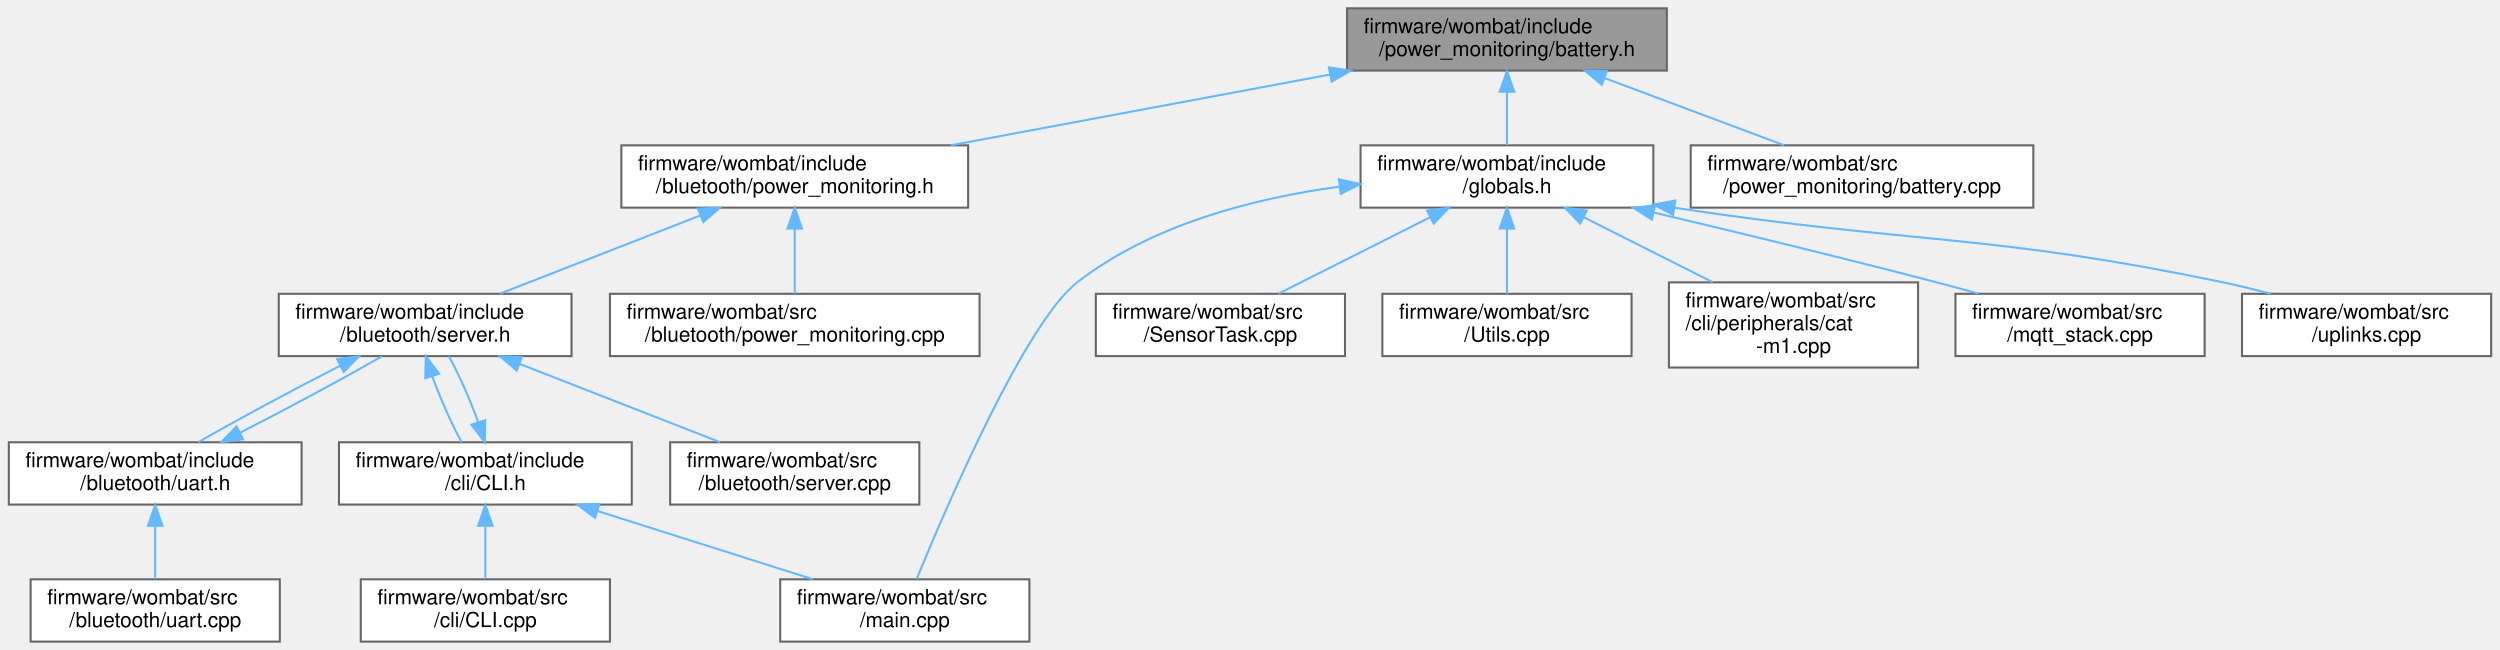
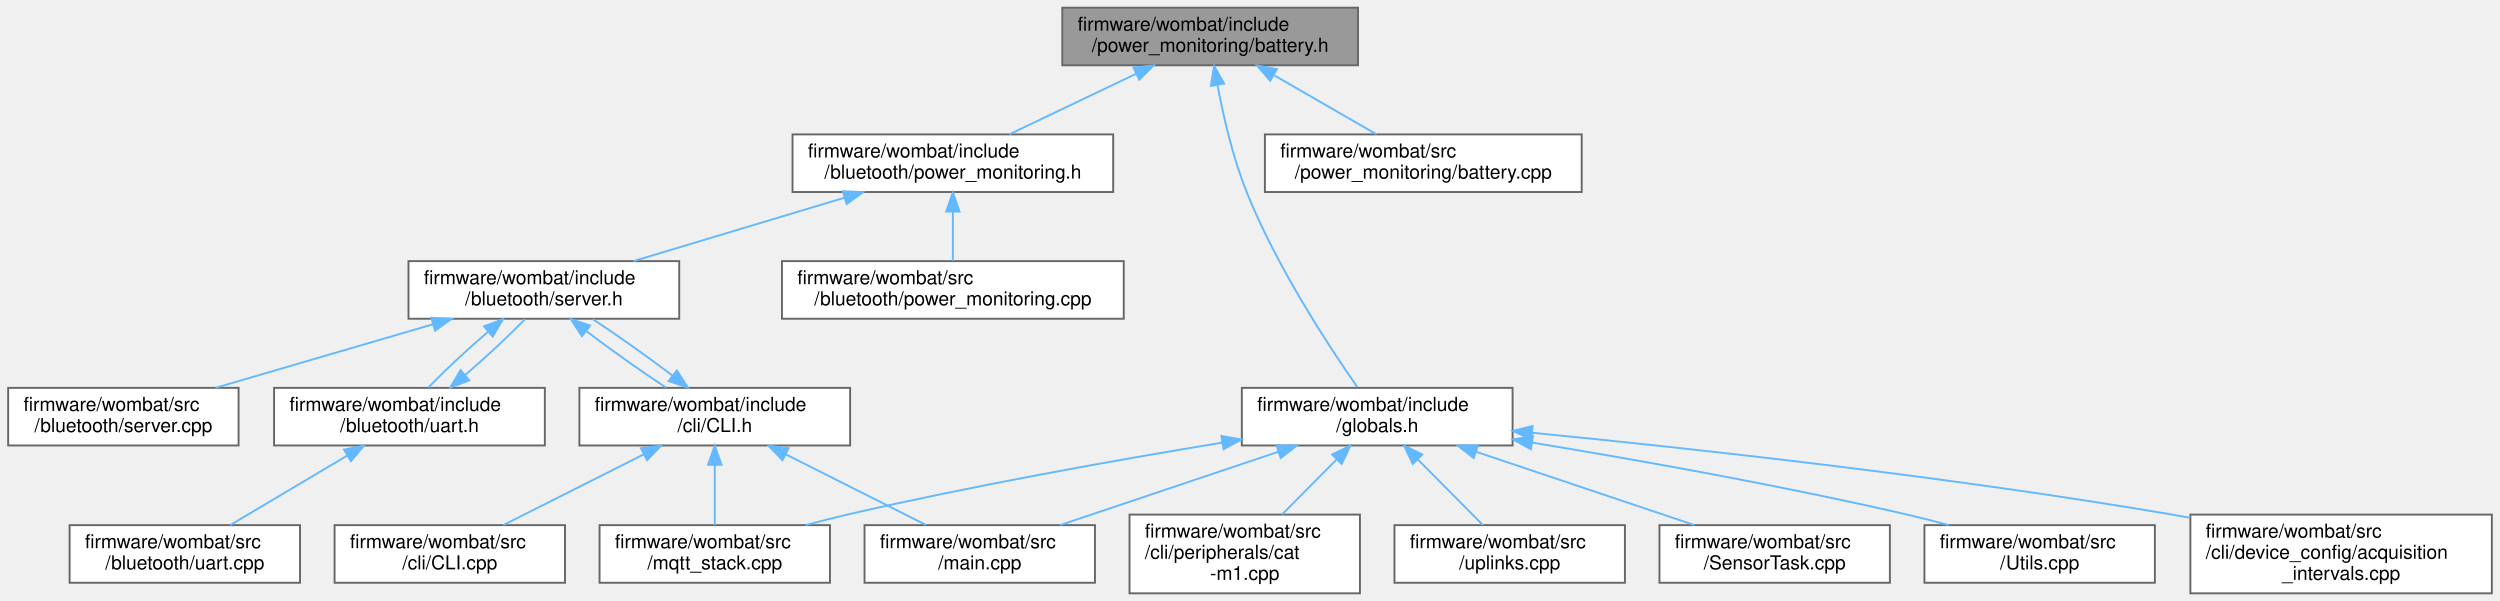
- <svg xmlns="http://www.w3.org/2000/svg" xmlns:xlink="http://www.w3.org/1999/xlink" width="1204pt" height="313pt" viewBox="0.00 0.00 1203.50 313.00">
+ <svg xmlns="http://www.w3.org/2000/svg" xmlns:xlink="http://www.w3.org/1999/xlink" width="1302pt" height="313pt" viewBox="0.00 0.00 1301.50 313.00">
  <g id="graph0" class="graph" transform="scale(1 1) rotate(0) translate(4 309)">
    <g id="node1" class="node">
      <g id="a_node1">
        <a xlink:title="Battery voltage and current monitoring using INA219 IC.">
-           <polygon fill="#999999" stroke="#666666" points="798.5,-305 644.5,-305 644.5,-275 798.5,-275 798.5,-305" />
-           <text text-anchor="start" x="652.5" y="-293" font-family="Helvetica,sans-Serif" font-size="10.00">firmware/wombat/include</text>
-           <text text-anchor="middle" x="721.5" y="-282" font-family="Helvetica,sans-Serif" font-size="10.00">/power_monitoring/battery.h</text>
+           <polygon fill="#999999" stroke="#666666" points="703,-305 549,-305 549,-275 703,-275 703,-305" />
+           <text text-anchor="start" x="557" y="-293" font-family="Helvetica,sans-Serif" font-size="10.00">firmware/wombat/include</text>
+           <text text-anchor="middle" x="626" y="-282" font-family="Helvetica,sans-Serif" font-size="10.00">/power_monitoring/battery.h</text>
        </a>
      </g>
    </g>
    <g id="node2" class="node">
      <g id="a_node2">
        <a xlink:href="power__monitoring_8h.html" target="_top" xlink:title="Setup BluetoothLE power monitoring information.">
-           <polygon fill="white" stroke="#666666" points="462,-239 295,-239 295,-209 462,-209 462,-239" />
-           <text text-anchor="start" x="303" y="-227" font-family="Helvetica,sans-Serif" font-size="10.00">firmware/wombat/include</text>
-           <text text-anchor="middle" x="378.5" y="-216" font-family="Helvetica,sans-Serif" font-size="10.00">/bluetooth/power_monitoring.h</text>
+           <polygon fill="white" stroke="#666666" points="575.5,-239 408.5,-239 408.5,-209 575.5,-209 575.5,-239" />
+           <text text-anchor="start" x="416.5" y="-227" font-family="Helvetica,sans-Serif" font-size="10.00">firmware/wombat/include</text>
+           <text text-anchor="middle" x="492" y="-216" font-family="Helvetica,sans-Serif" font-size="10.00">/bluetooth/power_monitoring.h</text>
        </a>
      </g>
    </g>
    <g id="edge1" class="edge">
-       <path fill="none" stroke="#63b8ff" d="M636.31,-273.11C580.24,-262.64 507.51,-249.07 453.6,-239.01" />
-       <polygon fill="#63b8ff" stroke="#63b8ff" points="635.75,-276.56 646.23,-274.95 637.04,-269.68 635.75,-276.56" />
-     </g>
-     <g id="node11" class="node">
-       <g id="a_node11">
+       <path fill="none" stroke="#63b8ff" d="M587.29,-270.51C566.27,-260.47 540.7,-248.26 521.34,-239.01" />
+       <polygon fill="#63b8ff" stroke="#63b8ff" points="586.06,-273.8 596.59,-274.95 589.08,-267.49 586.06,-273.8" />
+     </g>
+     <g id="node12" class="node">
+       <g id="a_node12">
        <a xlink:href="globals_8h.html" target="_top" xlink:title=" ">
-           <polygon fill="white" stroke="#666666" points="792,-239 651,-239 651,-209 792,-209 792,-239" />
-           <text text-anchor="start" x="659" y="-227" font-family="Helvetica,sans-Serif" font-size="10.00">firmware/wombat/include</text>
-           <text text-anchor="middle" x="721.5" y="-216" font-family="Helvetica,sans-Serif" font-size="10.00">/globals.h</text>
-         </a>
-       </g>
-     </g>
-     <g id="edge12" class="edge">
-       <path fill="none" stroke="#63b8ff" d="M721.5,-264.54C721.5,-255.96 721.5,-246.61 721.5,-239.16" />
-       <polygon fill="#63b8ff" stroke="#63b8ff" points="718,-264.8 721.5,-274.8 725,-264.8 718,-264.8" />
-     </g>
-     <g id="node17" class="node">
-       <g id="a_node17">
+           <polygon fill="white" stroke="#666666" points="783.5,-107 642.5,-107 642.5,-77 783.5,-77 783.5,-107" />
+           <text text-anchor="start" x="650.5" y="-95" font-family="Helvetica,sans-Serif" font-size="10.00">firmware/wombat/include</text>
+           <text text-anchor="middle" x="713" y="-84" font-family="Helvetica,sans-Serif" font-size="10.00">/globals.h</text>
+         </a>
+       </g>
+     </g>
+     <g id="edge13" class="edge">
+       <path fill="none" stroke="#63b8ff" d="M629.86,-264.51C632.88,-248.37 637.78,-226.98 645,-209 660.65,-170 687.91,-128.5 702.72,-107.29" />
+       <polygon fill="#63b8ff" stroke="#63b8ff" points="626.35,-264.28 628.07,-274.74 633.25,-265.49 626.35,-264.28" />
+     </g>
+     <g id="node18" class="node">
+       <g id="a_node18">
        <a xlink:href="battery_8cpp.html" target="_top" xlink:title="Battery voltage and current monitoring using INA219 IC.">
-           <polygon fill="white" stroke="#666666" points="975,-239 810,-239 810,-209 975,-209 975,-239" />
-           <text text-anchor="start" x="818" y="-227" font-family="Helvetica,sans-Serif" font-size="10.00">firmware/wombat/src</text>
-           <text text-anchor="middle" x="892.5" y="-216" font-family="Helvetica,sans-Serif" font-size="10.00">/power_monitoring/battery.cpp</text>
-         </a>
-       </g>
-     </g>
-     <g id="edge19" class="edge">
-       <path fill="none" stroke="#63b8ff" d="M768.73,-271.32C795.95,-261.14 829.69,-248.51 855.06,-239.01" />
-       <polygon fill="#63b8ff" stroke="#63b8ff" points="767.17,-268.17 759.03,-274.95 769.62,-274.73 767.17,-268.17" />
+           <polygon fill="white" stroke="#666666" points="819.5,-239 654.5,-239 654.5,-209 819.5,-209 819.5,-239" />
+           <text text-anchor="start" x="662.5" y="-227" font-family="Helvetica,sans-Serif" font-size="10.00">firmware/wombat/src</text>
+           <text text-anchor="middle" x="737" y="-216" font-family="Helvetica,sans-Serif" font-size="10.00">/power_monitoring/battery.cpp</text>
+         </a>
+       </g>
+     </g>
+     <g id="edge21" class="edge">
+       <path fill="none" stroke="#63b8ff" d="M659.48,-269.69C676.62,-259.82 697.09,-248.01 712.7,-239.01" />
+       <polygon fill="#63b8ff" stroke="#63b8ff" points="657.27,-266.93 650.36,-274.95 660.77,-272.99 657.27,-266.93" />
    </g>
    <g id="node3" class="node">
      <g id="a_node3">
        <a xlink:href="server_8h.html" target="_top" xlink:title="Handle the setup and maintenance of the BLE server and connected clients.">
-           <polygon fill="white" stroke="#666666" points="271,-167.5 130,-167.5 130,-137.5 271,-137.5 271,-167.5" />
-           <text text-anchor="start" x="138" y="-155.5" font-family="Helvetica,sans-Serif" font-size="10.00">firmware/wombat/include</text>
-           <text text-anchor="middle" x="200.5" y="-144.5" font-family="Helvetica,sans-Serif" font-size="10.00">/bluetooth/server.h</text>
+           <polygon fill="white" stroke="#666666" points="349.5,-173 208.5,-173 208.5,-143 349.5,-143 349.5,-173" />
+           <text text-anchor="start" x="216.5" y="-161" font-family="Helvetica,sans-Serif" font-size="10.00">firmware/wombat/include</text>
+           <text text-anchor="middle" x="279" y="-150" font-family="Helvetica,sans-Serif" font-size="10.00">/bluetooth/server.h</text>
        </a>
      </g>
    </g>
    <g id="edge2" class="edge">
-       <path fill="none" stroke="#63b8ff" d="M333.07,-205.26C303.08,-193.55 264.32,-178.42 236.47,-167.54" />
-       <polygon fill="#63b8ff" stroke="#63b8ff" points="331.89,-208.56 342.48,-208.94 334.44,-202.04 331.89,-208.56" />
-     </g>
-     <g id="node10" class="node">
-       <g id="a_node10">
+       <path fill="none" stroke="#63b8ff" d="M435.39,-205.99C401.11,-195.69 357.93,-182.72 325.63,-173.01" />
+       <polygon fill="#63b8ff" stroke="#63b8ff" points="434.67,-209.43 445.26,-208.95 436.69,-202.73 434.67,-209.43" />
+     </g>
+     <g id="node11" class="node">
+       <g id="a_node11">
        <a xlink:href="power__monitoring_8cpp.html" target="_top" xlink:title="BluetoothLE power monitoring service setup and attached to BLE server.">
-           <polygon fill="white" stroke="#666666" points="467.5,-167.5 289.5,-167.5 289.5,-137.5 467.5,-137.5 467.5,-167.5" />
-           <text text-anchor="start" x="297.5" y="-155.5" font-family="Helvetica,sans-Serif" font-size="10.00">firmware/wombat/src</text>
-           <text text-anchor="middle" x="378.5" y="-144.5" font-family="Helvetica,sans-Serif" font-size="10.00">/bluetooth/power_monitoring.cpp</text>
-         </a>
-       </g>
-     </g>
-     <g id="edge11" class="edge">
-       <path fill="none" stroke="#63b8ff" d="M378.5,-198.75C378.5,-188.31 378.5,-176.49 378.5,-167.54" />
-       <polygon fill="#63b8ff" stroke="#63b8ff" points="375,-198.94 378.5,-208.94 382,-198.94 375,-198.94" />
+           <polygon fill="white" stroke="#666666" points="581,-173 403,-173 403,-143 581,-143 581,-173" />
+           <text text-anchor="start" x="411" y="-161" font-family="Helvetica,sans-Serif" font-size="10.00">firmware/wombat/src</text>
+           <text text-anchor="middle" x="492" y="-150" font-family="Helvetica,sans-Serif" font-size="10.00">/bluetooth/power_monitoring.cpp</text>
+         </a>
+       </g>
+     </g>
+     <g id="edge12" class="edge">
+       <path fill="none" stroke="#63b8ff" d="M492,-198.54C492,-189.96 492,-180.61 492,-173.16" />
+       <polygon fill="#63b8ff" stroke="#63b8ff" points="488.5,-198.8 492,-208.8 495.5,-198.8 488.5,-198.8" />
    </g>
    <g id="node4" class="node">
      <g id="a_node4">
        <a xlink:href="uart_8h.html" target="_top" xlink:title="BluetoothLE UART service setup and handling.">
-           <polygon fill="white" stroke="#666666" points="141,-96 0,-96 0,-66 141,-66 141,-96" />
-           <text text-anchor="start" x="8" y="-84" font-family="Helvetica,sans-Serif" font-size="10.00">firmware/wombat/include</text>
-           <text text-anchor="middle" x="70.5" y="-73" font-family="Helvetica,sans-Serif" font-size="10.00">/bluetooth/uart.h</text>
+           <polygon fill="white" stroke="#666666" points="279.5,-107 138.5,-107 138.5,-77 279.5,-77 279.5,-107" />
+           <text text-anchor="start" x="146.5" y="-95" font-family="Helvetica,sans-Serif" font-size="10.00">firmware/wombat/include</text>
+           <text text-anchor="middle" x="209" y="-84" font-family="Helvetica,sans-Serif" font-size="10.00">/bluetooth/uart.h</text>
        </a>
      </g>
    </g>
    <g id="edge3" class="edge">
-       <path fill="none" stroke="#63b8ff" d="M159.54,-132.84C136.82,-121.27 109.63,-106.64 91.22,-96.04" />
-       <polygon fill="#63b8ff" stroke="#63b8ff" points="158.14,-136.06 168.64,-137.44 161.29,-129.81 158.14,-136.06" />
+       <path fill="none" stroke="#63b8ff" d="M249.88,-136.2C238.82,-126.7 226.99,-115.69 218.78,-107.16" />
+       <polygon fill="#63b8ff" stroke="#63b8ff" points="247.83,-139.05 257.74,-142.8 252.33,-133.69 247.83,-139.05" />
    </g>
    <g id="node6" class="node">
      <g id="a_node6">
        <a xlink:href="_c_l_i_8h.html" target="_top" xlink:title="FreeRTOS CLI handler.">
-           <polygon fill="white" stroke="#666666" points="300,-96 159,-96 159,-66 300,-66 300,-96" />
-           <text text-anchor="start" x="167" y="-84" font-family="Helvetica,sans-Serif" font-size="10.00">firmware/wombat/include</text>
-           <text text-anchor="middle" x="229.5" y="-73" font-family="Helvetica,sans-Serif" font-size="10.00">/cli/CLI.h</text>
+           <polygon fill="white" stroke="#666666" points="438.5,-107 297.5,-107 297.5,-77 438.5,-77 438.5,-107" />
+           <text text-anchor="start" x="305.5" y="-95" font-family="Helvetica,sans-Serif" font-size="10.00">firmware/wombat/include</text>
+           <text text-anchor="middle" x="368" y="-84" font-family="Helvetica,sans-Serif" font-size="10.00">/cli/CLI.h</text>
        </a>
      </g>
    </g>
    <g id="edge6" class="edge">
-       <path fill="none" stroke="#63b8ff" d="M203.91,-127.9C207.71,-117.31 213.07,-105.18 218.09,-96.04" />
-       <polygon fill="#63b8ff" stroke="#63b8ff" points="200.58,-126.84 200.82,-137.44 207.24,-129.01 200.58,-126.84" />
-     </g>
-     <g id="node9" class="node">
-       <g id="a_node9">
+       <path fill="none" stroke="#63b8ff" d="M301.19,-136.48C313.79,-126.91 329.5,-115.77 342.59,-107.16" />
+       <polygon fill="#63b8ff" stroke="#63b8ff" points="298.8,-133.91 293.03,-142.8 303.08,-139.44 298.8,-133.91" />
+     </g>
+     <g id="node10" class="node">
+       <g id="a_node10">
        <a xlink:href="server_8cpp.html" target="_top" xlink:title="Setup and start BluetoothLE server.">
-           <polygon fill="white" stroke="#666666" points="438.5,-96 318.5,-96 318.5,-66 438.5,-66 438.5,-96" />
-           <text text-anchor="start" x="326.5" y="-84" font-family="Helvetica,sans-Serif" font-size="10.00">firmware/wombat/src</text>
-           <text text-anchor="middle" x="378.5" y="-73" font-family="Helvetica,sans-Serif" font-size="10.00">/bluetooth/server.cpp</text>
-         </a>
-       </g>
-     </g>
-     <g id="edge10" class="edge">
-       <path fill="none" stroke="#63b8ff" d="M245.93,-133.76C275.92,-122.05 314.68,-106.92 342.53,-96.04" />
-       <polygon fill="#63b8ff" stroke="#63b8ff" points="244.56,-130.54 236.52,-137.44 247.11,-137.06 244.56,-130.54" />
+           <polygon fill="white" stroke="#666666" points="120,-107 0,-107 0,-77 120,-77 120,-107" />
+           <text text-anchor="start" x="8" y="-95" font-family="Helvetica,sans-Serif" font-size="10.00">firmware/wombat/src</text>
+           <text text-anchor="middle" x="60" y="-84" font-family="Helvetica,sans-Serif" font-size="10.00">/bluetooth/server.cpp</text>
+         </a>
+       </g>
+     </g>
+     <g id="edge11" class="edge">
+       <path fill="none" stroke="#63b8ff" d="M221.24,-140.12C185.93,-129.8 141.3,-116.76 107.95,-107.01" />
+       <polygon fill="#63b8ff" stroke="#63b8ff" points="220.36,-143.51 230.94,-142.95 222.32,-136.79 220.36,-143.51" />
    </g>
    <g id="edge4" class="edge">
-       <path fill="none" stroke="#63b8ff" d="M111.41,-100.63C134.12,-112.2 161.33,-126.84 179.74,-137.44" />
-       <polygon fill="#63b8ff" stroke="#63b8ff" points="112.82,-97.42 102.31,-96.04 109.67,-103.67 112.82,-97.42" />
+       <path fill="none" stroke="#63b8ff" d="M238.07,-113.75C249.13,-123.25 260.96,-134.26 269.18,-142.8" />
+       <polygon fill="#63b8ff" stroke="#63b8ff" points="240.12,-110.91 230.21,-107.16 235.62,-116.27 240.12,-110.91" />
    </g>
    <g id="node5" class="node">
      <g id="a_node5">
        <a xlink:href="uart_8cpp.html" target="_top" xlink:title="BluetoothLE UART service setup and handling.">
-           <polygon fill="white" stroke="#666666" points="130.5,-30 10.5,-30 10.5,0 130.5,0 130.5,-30" />
-           <text text-anchor="start" x="18.5" y="-18" font-family="Helvetica,sans-Serif" font-size="10.00">firmware/wombat/src</text>
-           <text text-anchor="middle" x="70.5" y="-7" font-family="Helvetica,sans-Serif" font-size="10.00">/bluetooth/uart.cpp</text>
+           <polygon fill="white" stroke="#666666" points="152,-35.5 32,-35.5 32,-5.5 152,-5.5 152,-35.5" />
+           <text text-anchor="start" x="40" y="-23.5" font-family="Helvetica,sans-Serif" font-size="10.00">firmware/wombat/src</text>
+           <text text-anchor="middle" x="92" y="-12.5" font-family="Helvetica,sans-Serif" font-size="10.00">/bluetooth/uart.cpp</text>
        </a>
      </g>
    </g>
    <g id="edge5" class="edge">
-       <path fill="none" stroke="#63b8ff" d="M70.5,-55.54C70.5,-46.96 70.5,-37.61 70.5,-30.16" />
-       <polygon fill="#63b8ff" stroke="#63b8ff" points="67,-55.8 70.5,-65.8 74,-55.8 67,-55.8" />
+       <path fill="none" stroke="#63b8ff" d="M176.55,-71.72C157.23,-60.25 133.16,-45.95 115.64,-35.54" />
+       <polygon fill="#63b8ff" stroke="#63b8ff" points="174.94,-74.84 185.32,-76.94 178.51,-68.82 174.94,-74.84" />
    </g>
    <g id="edge7" class="edge">
-       <path fill="none" stroke="#63b8ff" d="M226.09,-105.57C222.3,-116.16 216.94,-128.3 211.92,-137.44" />
-       <polygon fill="#63b8ff" stroke="#63b8ff" points="229.43,-106.64 229.19,-96.04 222.77,-104.47 229.43,-106.64" />
+       <path fill="none" stroke="#63b8ff" d="M345.87,-113.48C333.28,-123.04 317.57,-134.18 304.47,-142.8" />
+       <polygon fill="#63b8ff" stroke="#63b8ff" points="348.26,-116.06 354.02,-107.16 343.97,-110.52 348.26,-116.06" />
    </g>
    <g id="node7" class="node">
      <g id="a_node7">
        <a xlink:href="_c_l_i_8cpp.html" target="_top" xlink:title="FreeRTOS CLI handler.">
-           <polygon fill="white" stroke="#666666" points="289.5,-30 169.5,-30 169.5,0 289.5,0 289.5,-30" />
-           <text text-anchor="start" x="177.5" y="-18" font-family="Helvetica,sans-Serif" font-size="10.00">firmware/wombat/src</text>
-           <text text-anchor="middle" x="229.5" y="-7" font-family="Helvetica,sans-Serif" font-size="10.00">/cli/CLI.cpp</text>
+           <polygon fill="white" stroke="#666666" points="290,-35.5 170,-35.5 170,-5.5 290,-5.5 290,-35.5" />
+           <text text-anchor="start" x="178" y="-23.5" font-family="Helvetica,sans-Serif" font-size="10.00">firmware/wombat/src</text>
+           <text text-anchor="middle" x="230" y="-12.5" font-family="Helvetica,sans-Serif" font-size="10.00">/cli/CLI.cpp</text>
        </a>
      </g>
    </g>
    <g id="edge8" class="edge">
-       <path fill="none" stroke="#63b8ff" d="M229.5,-55.54C229.5,-46.96 229.5,-37.61 229.5,-30.16" />
-       <polygon fill="#63b8ff" stroke="#63b8ff" points="226,-55.8 229.5,-65.8 233,-55.8 226,-55.8" />
+       <path fill="none" stroke="#63b8ff" d="M330.96,-72.34C307.97,-60.77 278.92,-46.14 257.88,-35.54" />
+       <polygon fill="#63b8ff" stroke="#63b8ff" points="329.57,-75.56 340.07,-76.94 332.72,-69.31 329.57,-75.56" />
    </g>
    <g id="node8" class="node">
      <g id="a_node8">
        <a xlink:href="main_8cpp.html" target="_top" xlink:title=" ">
-           <polygon fill="white" stroke="#666666" points="491.5,-30 371.5,-30 371.5,0 491.5,0 491.5,-30" />
-           <text text-anchor="start" x="379.5" y="-18" font-family="Helvetica,sans-Serif" font-size="10.00">firmware/wombat/src</text>
-           <text text-anchor="middle" x="431.5" y="-7" font-family="Helvetica,sans-Serif" font-size="10.00">/main.cpp</text>
+           <polygon fill="white" stroke="#666666" points="566,-35.5 446,-35.5 446,-5.5 566,-5.5 566,-35.5" />
+           <text text-anchor="start" x="454" y="-23.5" font-family="Helvetica,sans-Serif" font-size="10.00">firmware/wombat/src</text>
+           <text text-anchor="middle" x="506" y="-12.5" font-family="Helvetica,sans-Serif" font-size="10.00">/main.cpp</text>
        </a>
      </g>
    </g>
    <g id="edge9" class="edge">
-       <path fill="none" stroke="#63b8ff" d="M283.61,-62.86C316.05,-52.58 356.77,-39.68 387.27,-30.01" />
-       <polygon fill="#63b8ff" stroke="#63b8ff" points="282.31,-59.6 273.83,-65.95 284.42,-66.27 282.31,-59.6" />
-     </g>
-     <g id="edge16" class="edge">
-       <path fill="none" stroke="#63b8ff" d="M640.88,-219.12C599.49,-213.51 550.37,-200.88 514.5,-173 489.61,-153.65 451.52,-65.03 437.2,-30.16" />
-       <polygon fill="#63b8ff" stroke="#63b8ff" points="640.59,-222.61 650.95,-220.36 641.45,-215.66 640.59,-222.61" />
-     </g>
-     <g id="node12" class="node">
-       <g id="a_node12">
-         <a xlink:href="_sensor_task_8cpp.html" target="_top" xlink:title=" ">
-           <polygon fill="white" stroke="#666666" points="643.5,-167.5 523.5,-167.5 523.5,-137.5 643.5,-137.5 643.5,-167.5" />
-           <text text-anchor="start" x="531.5" y="-155.5" font-family="Helvetica,sans-Serif" font-size="10.00">firmware/wombat/src</text>
-           <text text-anchor="middle" x="583.5" y="-144.5" font-family="Helvetica,sans-Serif" font-size="10.00">/SensorTask.cpp</text>
-         </a>
-       </g>
-     </g>
-     <g id="edge13" class="edge">
-       <path fill="none" stroke="#63b8ff" d="M684.46,-204.34C661.47,-192.77 632.42,-178.14 611.38,-167.54" />
-       <polygon fill="#63b8ff" stroke="#63b8ff" points="683.07,-207.56 693.57,-208.94 686.22,-201.31 683.07,-207.56" />
+       <path fill="none" stroke="#63b8ff" d="M405.04,-72.34C428.03,-60.77 457.08,-46.14 478.12,-35.54" />
+       <polygon fill="#63b8ff" stroke="#63b8ff" points="403.28,-69.31 395.93,-76.94 406.43,-75.56 403.28,-69.31" />
+     </g>
+     <g id="node9" class="node">
+       <g id="a_node9">
+         <a xlink:href="mqtt__stack_8cpp.html" target="_top" xlink:title=" ">
+           <polygon fill="white" stroke="#666666" points="428,-35.5 308,-35.5 308,-5.5 428,-5.5 428,-35.5" />
+           <text text-anchor="start" x="316" y="-23.5" font-family="Helvetica,sans-Serif" font-size="10.00">firmware/wombat/src</text>
+           <text text-anchor="middle" x="368" y="-12.5" font-family="Helvetica,sans-Serif" font-size="10.00">/mqtt_stack.cpp</text>
+         </a>
+       </g>
+     </g>
+     <g id="edge10" class="edge">
+       <path fill="none" stroke="#63b8ff" d="M368,-66.75C368,-56.31 368,-44.49 368,-35.54" />
+       <polygon fill="#63b8ff" stroke="#63b8ff" points="364.5,-66.94 368,-76.94 371.5,-66.94 364.5,-66.94" />
+     </g>
+     <g id="edge18" class="edge">
+       <path fill="none" stroke="#63b8ff" d="M661.53,-73.72C626.46,-61.95 580.64,-46.56 547.83,-35.54" />
+       <polygon fill="#63b8ff" stroke="#63b8ff" points="660.52,-77.07 671.11,-76.94 662.74,-70.43 660.52,-77.07" />
+     </g>
+     <g id="edge19" class="edge">
+       <path fill="none" stroke="#63b8ff" d="M632.2,-78.47C576.96,-69.38 502.21,-56.08 437,-41 429.97,-39.37 422.58,-37.48 415.36,-35.53" />
+       <polygon fill="#63b8ff" stroke="#63b8ff" points="631.85,-81.96 642.28,-80.11 632.98,-75.05 631.85,-81.96" />
    </g>
    <g id="node13" class="node">
      <g id="a_node13">
-         <a xlink:href="_utils_8cpp.html" target="_top" xlink:title=" ">
-           <polygon fill="white" stroke="#666666" points="781.5,-167.5 661.5,-167.5 661.5,-137.5 781.5,-137.5 781.5,-167.5" />
-           <text text-anchor="start" x="669.5" y="-155.5" font-family="Helvetica,sans-Serif" font-size="10.00">firmware/wombat/src</text>
-           <text text-anchor="middle" x="721.5" y="-144.5" font-family="Helvetica,sans-Serif" font-size="10.00">/Utils.cpp</text>
+         <a xlink:href="_sensor_task_8cpp.html" target="_top" xlink:title=" ">
+           <polygon fill="white" stroke="#666666" points="980,-35.5 860,-35.5 860,-5.5 980,-5.5 980,-35.5" />
+           <text text-anchor="start" x="868" y="-23.5" font-family="Helvetica,sans-Serif" font-size="10.00">firmware/wombat/src</text>
+           <text text-anchor="middle" x="920" y="-12.5" font-family="Helvetica,sans-Serif" font-size="10.00">/SensorTask.cpp</text>
        </a>
      </g>
    </g>
    <g id="edge14" class="edge">
-       <path fill="none" stroke="#63b8ff" d="M721.5,-198.75C721.5,-188.31 721.5,-176.49 721.5,-167.54" />
-       <polygon fill="#63b8ff" stroke="#63b8ff" points="718,-198.94 721.5,-208.94 725,-198.94 718,-198.94" />
+       <path fill="none" stroke="#63b8ff" d="M764.47,-73.72C799.54,-61.95 845.36,-46.56 878.17,-35.54" />
+       <polygon fill="#63b8ff" stroke="#63b8ff" points="763.26,-70.43 754.89,-76.94 765.48,-77.07 763.26,-70.43" />
    </g>
    <g id="node14" class="node">
      <g id="a_node14">
-         <a xlink:href="cat-m1_8cpp.html" target="_top" xlink:title="CAT-M1 CLI command request and response handler.">
-           <polygon fill="white" stroke="#666666" points="919.5,-173 799.5,-173 799.5,-132 919.5,-132 919.5,-173" />
-           <text text-anchor="start" x="807.5" y="-161" font-family="Helvetica,sans-Serif" font-size="10.00">firmware/wombat/src</text>
-           <text text-anchor="start" x="807.5" y="-150" font-family="Helvetica,sans-Serif" font-size="10.00">/cli/peripherals/cat</text>
-           <text text-anchor="middle" x="859.5" y="-139" font-family="Helvetica,sans-Serif" font-size="10.00">-m1.cpp</text>
+         <a xlink:href="_utils_8cpp.html" target="_top" xlink:title="Global utility functions.">
+           <polygon fill="white" stroke="#666666" points="1118,-35.5 998,-35.5 998,-5.5 1118,-5.5 1118,-35.5" />
+           <text text-anchor="start" x="1006" y="-23.5" font-family="Helvetica,sans-Serif" font-size="10.00">firmware/wombat/src</text>
+           <text text-anchor="middle" x="1058" y="-12.5" font-family="Helvetica,sans-Serif" font-size="10.00">/Utils.cpp</text>
        </a>
      </g>
    </g>
    <g id="edge15" class="edge">
-       <path fill="none" stroke="#63b8ff" d="M758.48,-204.38C777.69,-194.7 801.16,-182.88 820.63,-173.07" />
-       <polygon fill="#63b8ff" stroke="#63b8ff" points="756.78,-201.31 749.43,-208.94 759.93,-207.56 756.78,-201.31" />
+       <path fill="none" stroke="#63b8ff" d="M793.8,-78.47C849.04,-69.38 923.79,-56.08 989,-41 996.03,-39.37 1003.42,-37.48 1010.64,-35.53" />
+       <polygon fill="#63b8ff" stroke="#63b8ff" points="793.02,-75.05 783.72,-80.11 794.15,-81.96 793.02,-75.05" />
    </g>
    <g id="node15" class="node">
      <g id="a_node15">
-         <a xlink:href="mqtt__stack_8cpp.html" target="_top" xlink:title=" ">
-           <polygon fill="white" stroke="#666666" points="1057.5,-167.5 937.5,-167.5 937.5,-137.5 1057.5,-137.5 1057.5,-167.5" />
-           <text text-anchor="start" x="945.5" y="-155.5" font-family="Helvetica,sans-Serif" font-size="10.00">firmware/wombat/src</text>
-           <text text-anchor="middle" x="997.5" y="-144.5" font-family="Helvetica,sans-Serif" font-size="10.00">/mqtt_stack.cpp</text>
-         </a>
-       </g>
-     </g>
-     <g id="edge17" class="edge">
-       <path fill="none" stroke="#63b8ff" d="M792.28,-206.61C832.35,-197.16 883.33,-184.83 928.5,-173 935,-171.3 941.83,-169.44 948.56,-167.58" />
-       <polygon fill="#63b8ff" stroke="#63b8ff" points="791.27,-203.26 782.34,-208.95 792.88,-210.07 791.27,-203.26" />
+         <a xlink:href="acquisition__intervals_8cpp.html" target="_top" xlink:title="Handles the time between measurements and uplinks by the device over LTE.">
+           <polygon fill="white" stroke="#666666" points="1293.5,-41 1136.5,-41 1136.5,0 1293.5,0 1293.5,-41" />
+           <text text-anchor="start" x="1144.5" y="-29" font-family="Helvetica,sans-Serif" font-size="10.00">firmware/wombat/src</text>
+           <text text-anchor="start" x="1144.5" y="-18" font-family="Helvetica,sans-Serif" font-size="10.00">/cli/device_config/acquisition</text>
+           <text text-anchor="middle" x="1215" y="-7" font-family="Helvetica,sans-Serif" font-size="10.00">_intervals.cpp</text>
+         </a>
+       </g>
+     </g>
+     <g id="edge16" class="edge">
+       <path fill="none" stroke="#63b8ff" d="M793.83,-83.6C877.52,-75.39 1011.91,-60.65 1127,-41 1130.09,-40.47 1133.23,-39.91 1136.39,-39.32" />
+       <polygon fill="#63b8ff" stroke="#63b8ff" points="793.24,-80.14 783.63,-84.59 793.92,-87.11 793.24,-80.14" />
    </g>
    <g id="node16" class="node">
      <g id="a_node16">
+         <a xlink:href="cat-m1_8cpp.html" target="_top" xlink:title="CAT-M1 CLI command request and response handler.">
+           <polygon fill="white" stroke="#666666" points="704,-41 584,-41 584,0 704,0 704,-41" />
+           <text text-anchor="start" x="592" y="-29" font-family="Helvetica,sans-Serif" font-size="10.00">firmware/wombat/src</text>
+           <text text-anchor="start" x="592" y="-18" font-family="Helvetica,sans-Serif" font-size="10.00">/cli/peripherals/cat</text>
+           <text text-anchor="middle" x="644" y="-7" font-family="Helvetica,sans-Serif" font-size="10.00">-m1.cpp</text>
+         </a>
+       </g>
+     </g>
+     <g id="edge17" class="edge">
+       <path fill="none" stroke="#63b8ff" d="M691.84,-69.69C682.79,-60.57 672.29,-49.99 663.43,-41.07" />
+       <polygon fill="#63b8ff" stroke="#63b8ff" points="689.51,-72.3 699.04,-76.94 694.48,-67.37 689.51,-72.3" />
+     </g>
+     <g id="node17" class="node">
+       <g id="a_node17">
        <a xlink:href="uplinks_8cpp.html" target="_top" xlink:title=" ">
-           <polygon fill="white" stroke="#666666" points="1195.5,-167.5 1075.5,-167.5 1075.5,-137.5 1195.5,-137.5 1195.5,-167.5" />
-           <text text-anchor="start" x="1083.5" y="-155.5" font-family="Helvetica,sans-Serif" font-size="10.00">firmware/wombat/src</text>
-           <text text-anchor="middle" x="1135.5" y="-144.5" font-family="Helvetica,sans-Serif" font-size="10.00">/uplinks.cpp</text>
-         </a>
-       </g>
-     </g>
-     <g id="edge18" class="edge">
-       <path fill="none" stroke="#63b8ff" d="M802.34,-208.92C920.72,-191.08 953.32,-196.56 1066.5,-173 1073.93,-171.45 1081.74,-169.54 1089.33,-167.51" />
-       <polygon fill="#63b8ff" stroke="#63b8ff" points="801.5,-205.51 792.15,-210.49 802.56,-212.43 801.5,-205.51" />
+           <polygon fill="white" stroke="#666666" points="842,-35.5 722,-35.5 722,-5.5 842,-5.5 842,-35.5" />
+           <text text-anchor="start" x="730" y="-23.5" font-family="Helvetica,sans-Serif" font-size="10.00">firmware/wombat/src</text>
+           <text text-anchor="middle" x="782" y="-12.5" font-family="Helvetica,sans-Serif" font-size="10.00">/uplinks.cpp</text>
+         </a>
+       </g>
+     </g>
+     <g id="edge20" class="edge">
+       <path fill="none" stroke="#63b8ff" d="M734.18,-69.67C745.19,-58.58 758.34,-45.34 768.06,-35.54" />
+       <polygon fill="#63b8ff" stroke="#63b8ff" points="731.52,-67.37 726.96,-76.94 736.49,-72.3 731.52,-67.37" />
    </g>
  </g>
</svg>
